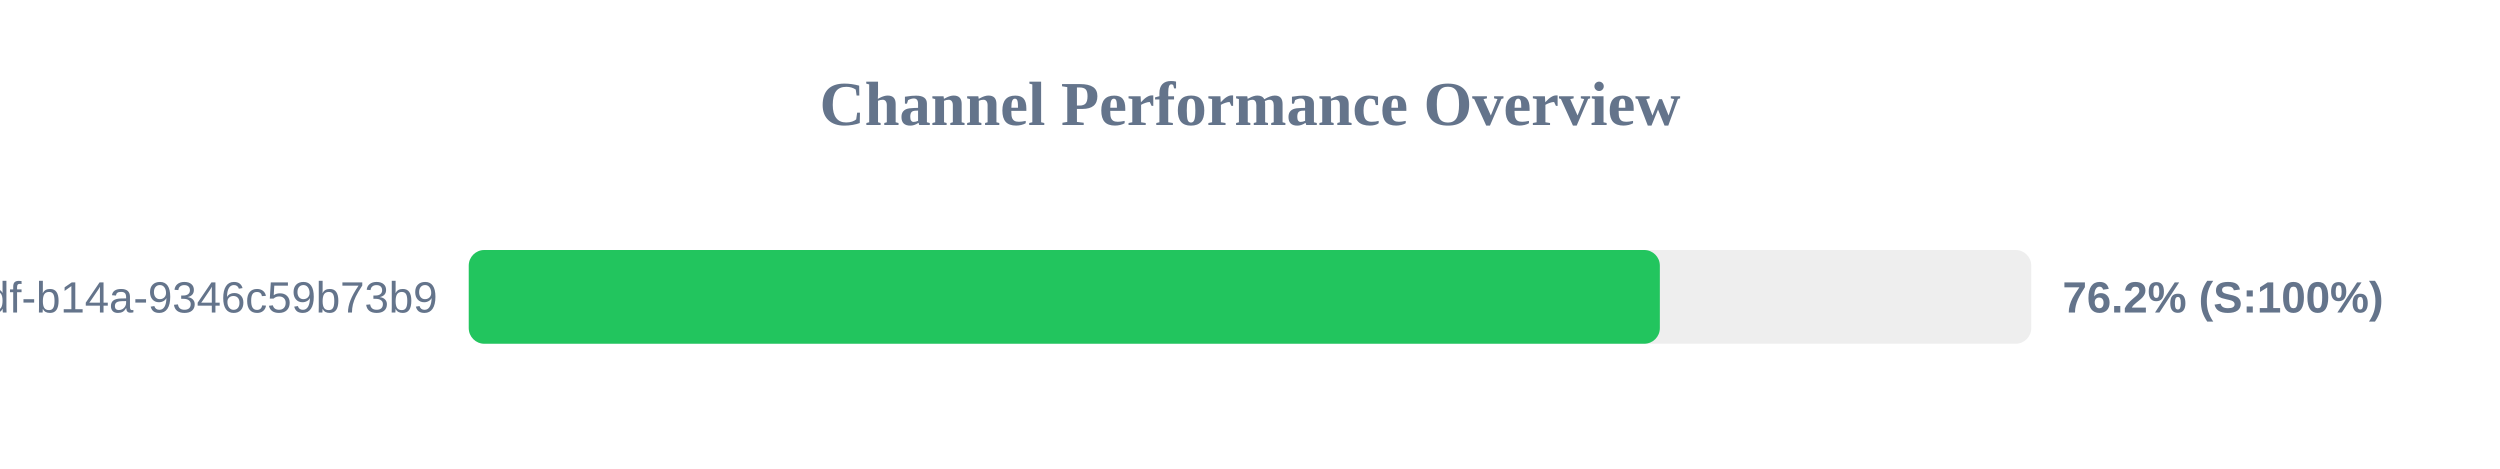
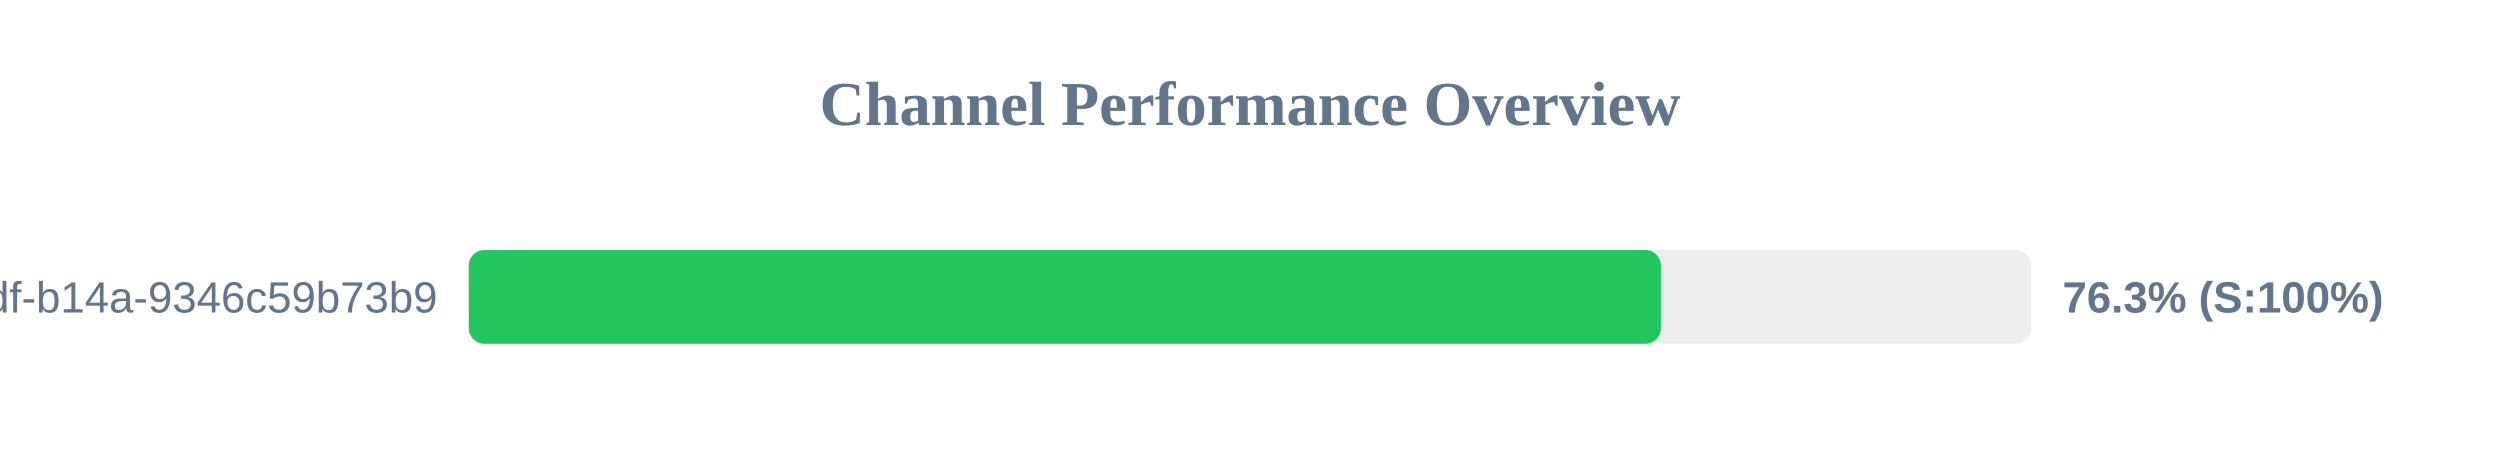
<svg xmlns="http://www.w3.org/2000/svg" width="800" height="150" version="1.1">
  <style>
        .row { font: 14px Arial; fill: #64748b; }
        .score { font: bold 14px Arial; fill: #64748b; }
    </style>
  <text x="400" y="40" text-anchor="middle" font-size="20px" font-weight="bold" fill="#64748b">Channel Performance Overview</text>
  <rect x="150" y="80" width="500" height="30" fill="#eee" rx="5" />
-   <rect x="150" y="80" width="381.15" height="30" fill="#22c55e" rx="5" />
+   <rect x="150" y="80" width="381.5" height="30" fill="#22c55e" rx="5" />
  <text x="140" y="100" text-anchor="end" class="row">?uuid=55ca7a9e-cf90-49df-b14a-9346c59b73b9</text>
-   <text x="660" y="100" text-anchor="start" class="score">76.2% (S:100%)</text>
+   <text x="660" y="100" text-anchor="start" class="score">76.3% (S:100%)</text>
</svg>
